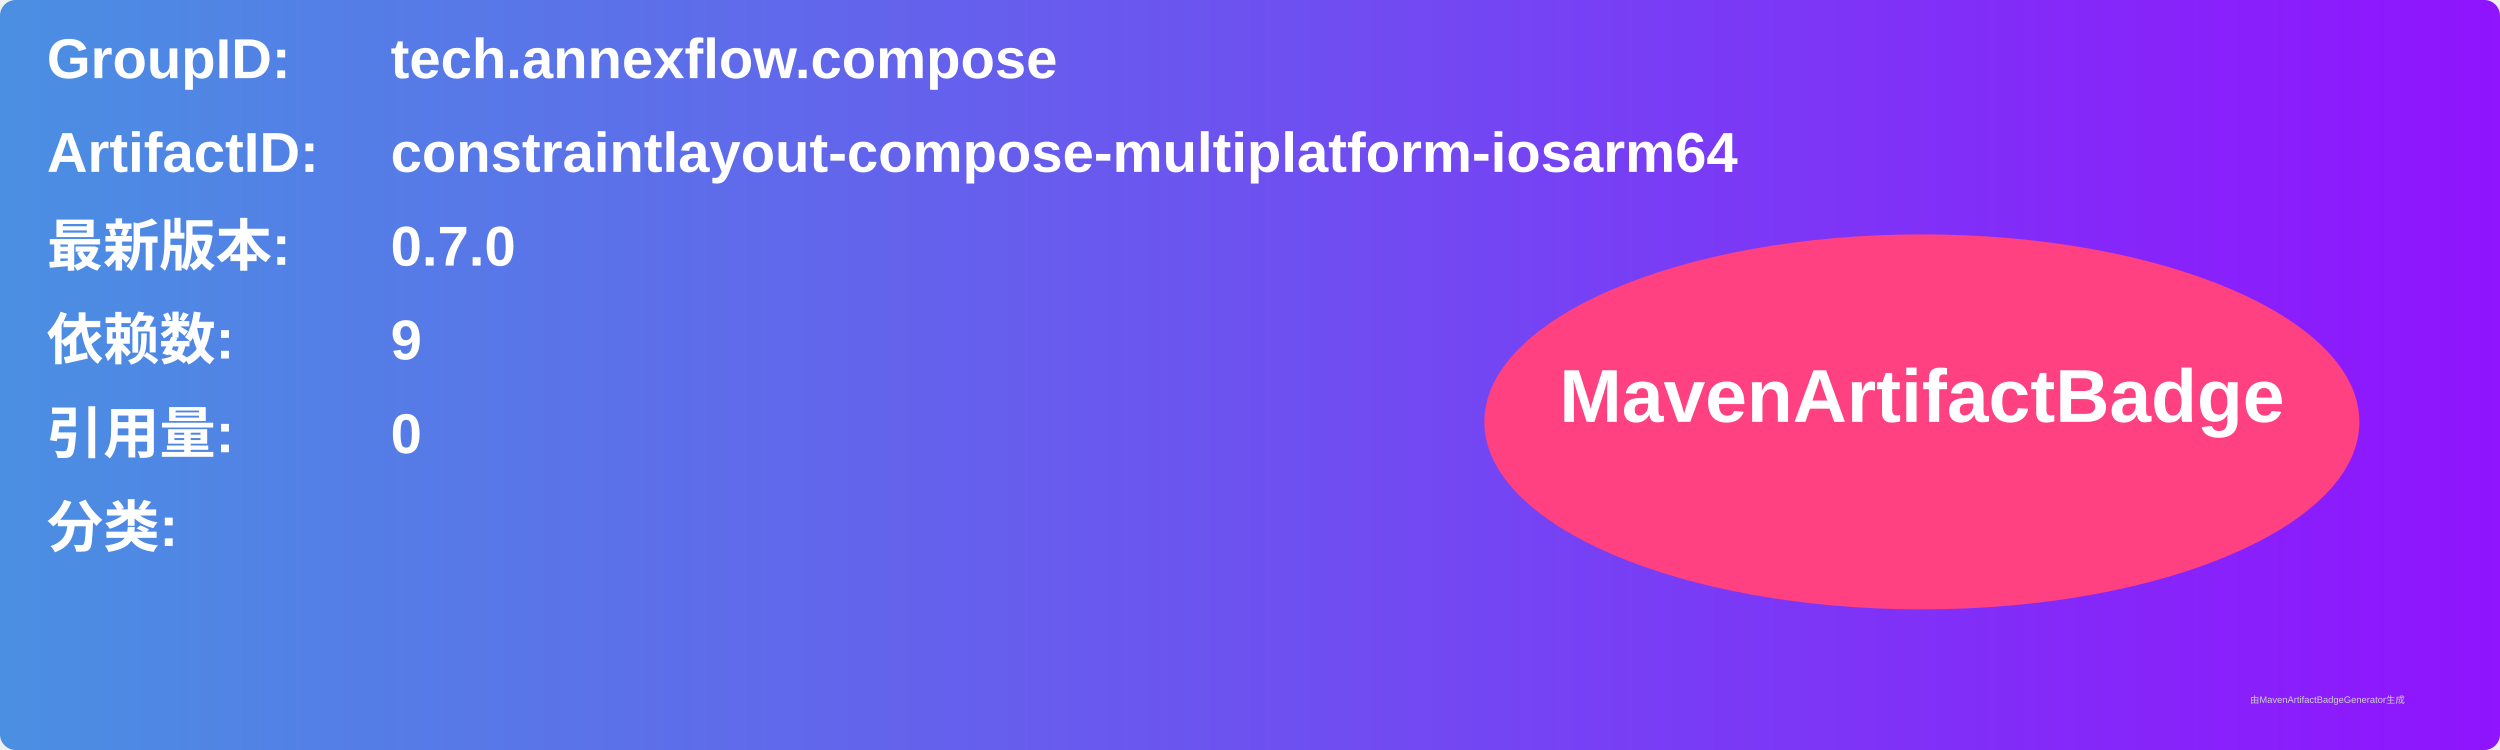
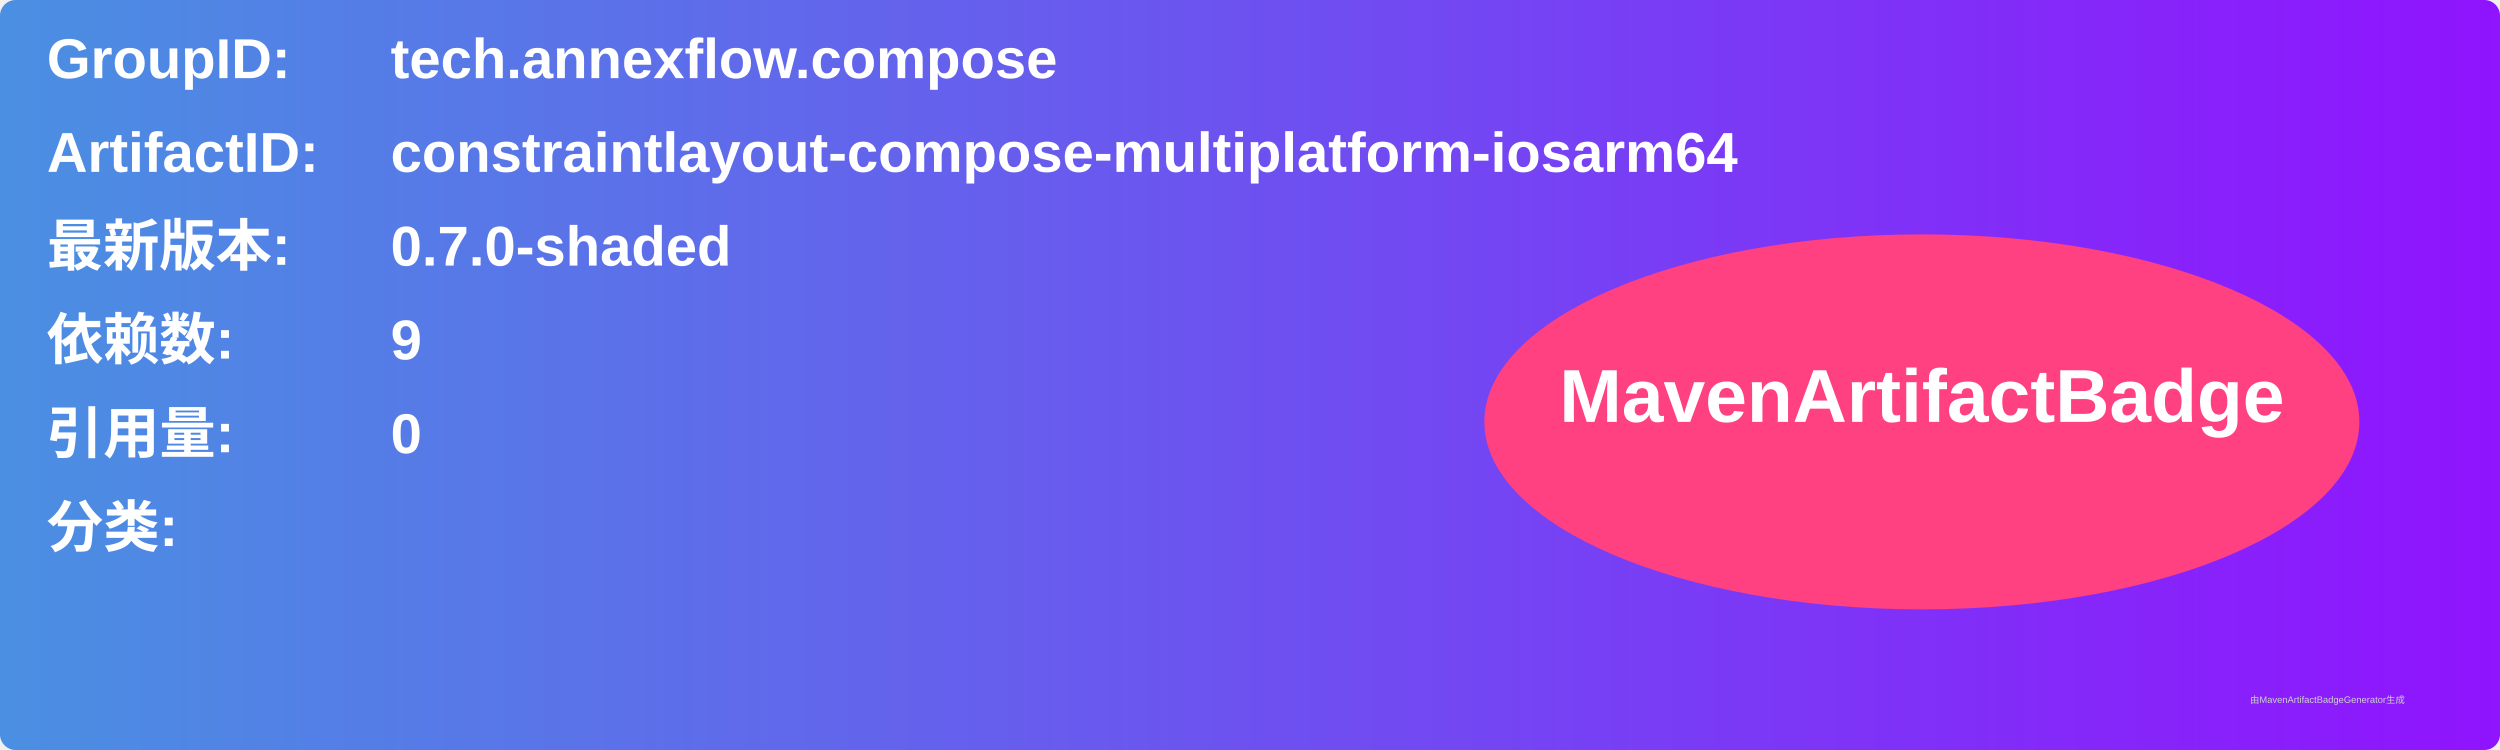
<svg xmlns="http://www.w3.org/2000/svg" width="800" height="240" viewBox="0 0 800 240">
  <linearGradient id="grad" x1="0%" y1="0%" x2="100%" y2="0%">
    <stop offset="0%" stop-color="#4a90e2" />
    <stop offset="100%" stop-color="#9013fe" />
  </linearGradient>
  <rect width="100%" height="100%" rx="5" ry="5" fill="url(#grad)" />
  <g transform="translate(15, 15)">
    <text x="0" y="10" font-family="Arial" font-size="18" fill="white" font-weight="bold" width="260">GroupID:</text>
    <text x="110" y="10" font-family="Arial" font-size="18" fill="white" font-weight="bold" width="460">tech.annexflow.compose</text>
    <text x="0" y="40" font-family="Arial" font-size="18" fill="white" font-weight="bold" width="260">ArtifactID:</text>
    <text x="110" y="40" font-family="Arial" font-size="18" fill="white" font-weight="bold" width="460">constraintlayout-compose-multiplatform-iosarm64</text>
    <text x="0" y="70" font-family="Arial" font-size="18" fill="white" font-weight="bold">最新版本:</text>
    <text x="110" y="70" font-family="Arial" font-size="18" fill="white" font-weight="bold">
-       <tspan font-weight="bold">0.7.0</tspan>
+       <tspan font-weight="bold">0.7.0-shaded</tspan>
    </text>
    <text x="0" y="100" font-family="Arial" font-size="18" fill="white" font-weight="bold">依赖数: </text>
    <text x="110" y="100" font-family="Arial" font-size="18" fill="white">
      <tspan font-weight="bold">9</tspan>
    </text>
    <text x="0" y="130" font-family="Arial" font-size="18" fill="white" font-weight="bold">引用量: </text>
    <text x="110" y="130" font-family="Arial" font-size="18" fill="white">
      <tspan font-weight="bold">0</tspan>
    </text>
    <text x="0" y="160" font-family="Arial" font-size="18" fill="white" font-weight="bold">分类:</text>
    <text x="10" y="190" font-family="Arial" font-size="10" fill="white">
      <tspan font-weight="bold" />
    </text>
    <ellipse cx="600" cy="120" rx="140" ry="60" fill="#ff4081" />
    <text x="600" y="120" text-anchor="middle" font-family="Arial" font-size="24" fill="white" font-weight="bold">MavenArtifactBadge</text>
  </g>
  <text x="720" y="225" font-family="Arial" font-size="3" fill="#d0d0d0">由MavenArtifactBadgeGenerator生成</text>
</svg>
